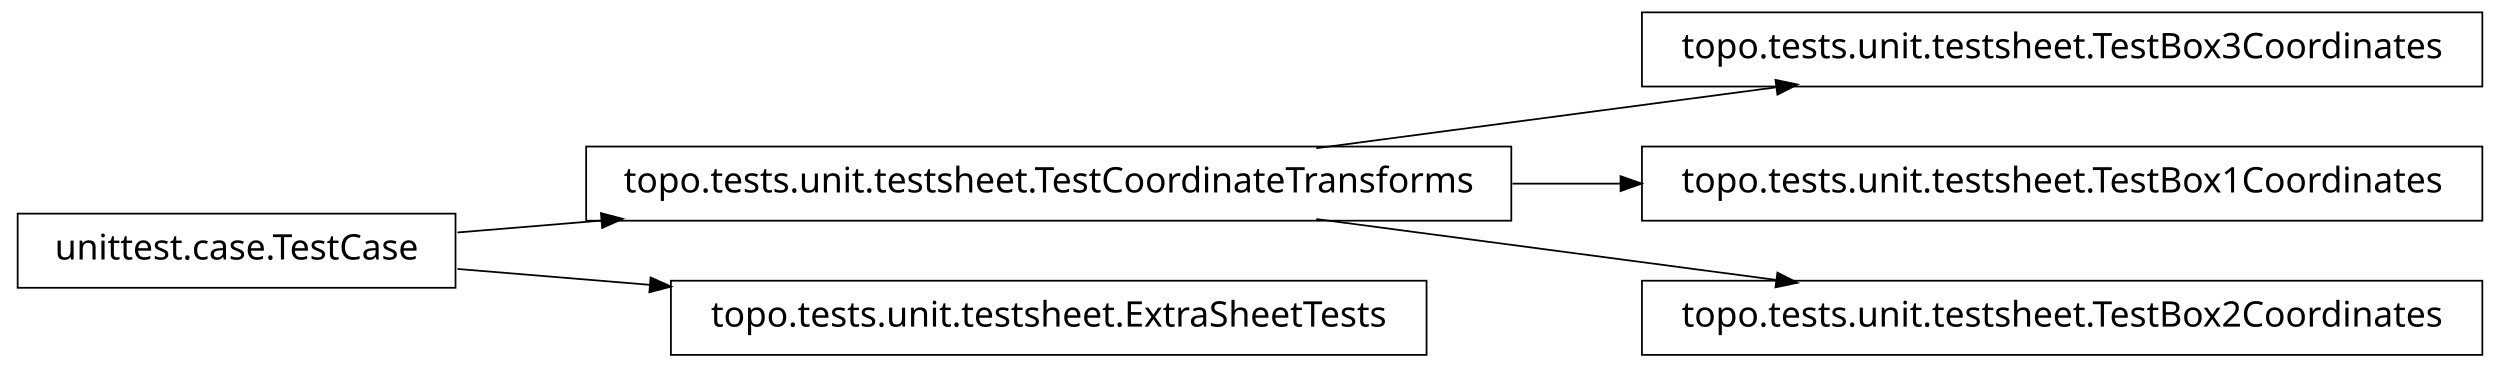
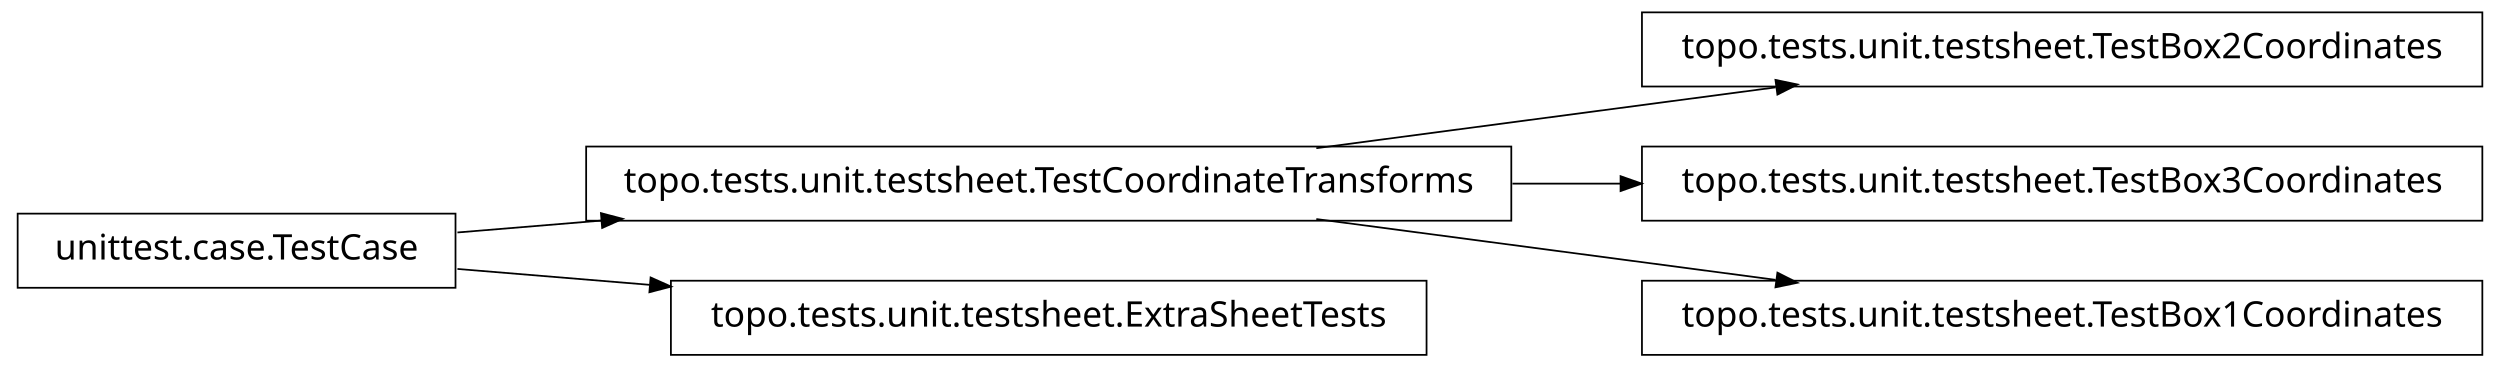
<svg xmlns="http://www.w3.org/2000/svg" width="708pt" height="104pt" viewBox="0.00 0.00 708.00 104.00">
  <g id="graph1" class="graph" transform="scale(1 1) rotate(0) translate(4 100)">
    <polygon fill="white" stroke="white" points="-4,5 -4,-100 705,-100 705,5 -4,5" />
    <g id="node1" class="node">
      <polygon fill="none" stroke="black" stroke-width="0.5" points="699,-96.5 461,-96.5 461,-75.5 699,-75.5 699,-96.5" />
-       <text text-anchor="middle" x="580" y="-83.5" font-family="Vera" font-size="10.00">topo.tests.unit.testsheet.TestBox3Coordinates</text>
+       <text text-anchor="middle" x="580" y="-83.5" font-family="Vera" font-size="10.00">topo.tests.unit.testsheet.TestBox2Coordinates</text>
    </g>
    <g id="node2" class="node">
      <polygon fill="none" stroke="black" stroke-width="0.5" points="424,-58.5 162,-58.5 162,-37.5 424,-37.5 424,-58.5" />
      <text text-anchor="middle" x="293" y="-45.5" font-family="Vera" font-size="10.00">topo.tests.unit.testsheet.TestCoordinateTransforms</text>
    </g>
    <g id="edge2" class="edge">
      <path fill="none" stroke="black" stroke-width="0.5" d="M368.781,-58.034C408.834,-63.337 458.018,-69.849 498.845,-75.255" />
      <polygon fill="black" stroke="black" points="499.106,-77.054 504.292,-75.976 499.565,-73.585 499.106,-77.054" />
    </g>
-     <g id="node4" class="node">
+     <g id="node7" class="node">
      <polygon fill="none" stroke="black" stroke-width="0.5" points="699,-58.5 461,-58.5 461,-37.5 699,-37.5 699,-58.5" />
-       <text text-anchor="middle" x="580" y="-45.5" font-family="Vera" font-size="10.00">topo.tests.unit.testsheet.TestBox1Coordinates</text>
+       <text text-anchor="middle" x="580" y="-45.5" font-family="Vera" font-size="10.00">topo.tests.unit.testsheet.TestBox3Coordinates</text>
    </g>
-     <g id="edge4" class="edge">
+     <g id="edge6" class="edge">
      <path fill="none" stroke="black" stroke-width="0.5" d="M424.321,-48C434.595,-48 444.954,-48 455.183,-48" />
      <polygon fill="black" stroke="black" points="455.193,-49.75 460.193,-48 455.193,-46.25 455.193,-49.75" />
    </g>
-     <g id="node10" class="node">
+     <g id="node9" class="node">
      <polygon fill="none" stroke="black" stroke-width="0.5" points="699,-20.5 461,-20.5 461,0.5 699,0.5 699,-20.5" />
-       <text text-anchor="middle" x="580" y="-7.5" font-family="Vera" font-size="10.00">topo.tests.unit.testsheet.TestBox2Coordinates</text>
+       <text text-anchor="middle" x="580" y="-7.5" font-family="Vera" font-size="10.00">topo.tests.unit.testsheet.TestBox1Coordinates</text>
    </g>
-     <g id="edge10" class="edge">
+     <g id="edge8" class="edge">
      <path fill="none" stroke="black" stroke-width="0.5" d="M368.781,-37.966C408.834,-32.663 458.018,-26.151 498.845,-20.745" />
      <polygon fill="black" stroke="black" points="499.565,-22.415 504.292,-20.024 499.106,-18.946 499.565,-22.415" />
    </g>
-     <g id="node6" class="node">
+     <g id="node4" class="node">
+       <polygon fill="none" stroke="black" stroke-width="0.5" points="125,-39.5 1,-39.5 1,-18.5 125,-18.5 125,-39.5" />
+       <text text-anchor="middle" x="63" y="-26.5" font-family="Vera" font-size="10.00">unittest.case.TestCase</text>
+     </g>
+     <g id="edge10" class="edge">
+       <path fill="none" stroke="black" stroke-width="0.5" d="M125.545,-34.167C138.34,-35.224 152.237,-36.372 166.372,-37.539" />
+       <polygon fill="black" stroke="black" points="166.461,-39.303 171.588,-37.97 166.75,-35.815 166.461,-39.303" />
+     </g>
+     <g id="node5" class="node">
      <polygon fill="none" stroke="black" stroke-width="0.5" points="400,-20.5 186,-20.5 186,0.5 400,0.5 400,-20.5" />
      <text text-anchor="middle" x="293" y="-7.5" font-family="Vera" font-size="10.00">topo.tests.unit.testsheet.ExtraSheetTests</text>
    </g>
-     <g id="node7" class="node">
-       <polygon fill="none" stroke="black" stroke-width="0.5" points="125,-39.5 1,-39.5 1,-18.5 125,-18.5 125,-39.5" />
-       <text text-anchor="middle" x="63" y="-26.5" font-family="Vera" font-size="10.00">unittest.case.TestCase</text>
-     </g>
-     <g id="edge8" class="edge">
-       <path fill="none" stroke="black" stroke-width="0.5" d="M125.545,-34.167C138.34,-35.224 152.237,-36.372 166.372,-37.539" />
-       <polygon fill="black" stroke="black" points="166.461,-39.303 171.588,-37.97 166.75,-35.815 166.461,-39.303" />
-     </g>
-     <g id="edge6" class="edge">
+     <g id="edge4" class="edge">
      <path fill="none" stroke="black" stroke-width="0.5" d="M125.545,-23.833C142.446,-22.437 161.271,-20.882 180.024,-19.333" />
      <polygon fill="black" stroke="black" points="180.471,-21.052 185.31,-18.896 180.183,-17.564 180.471,-21.052" />
    </g>
  </g>
</svg>
